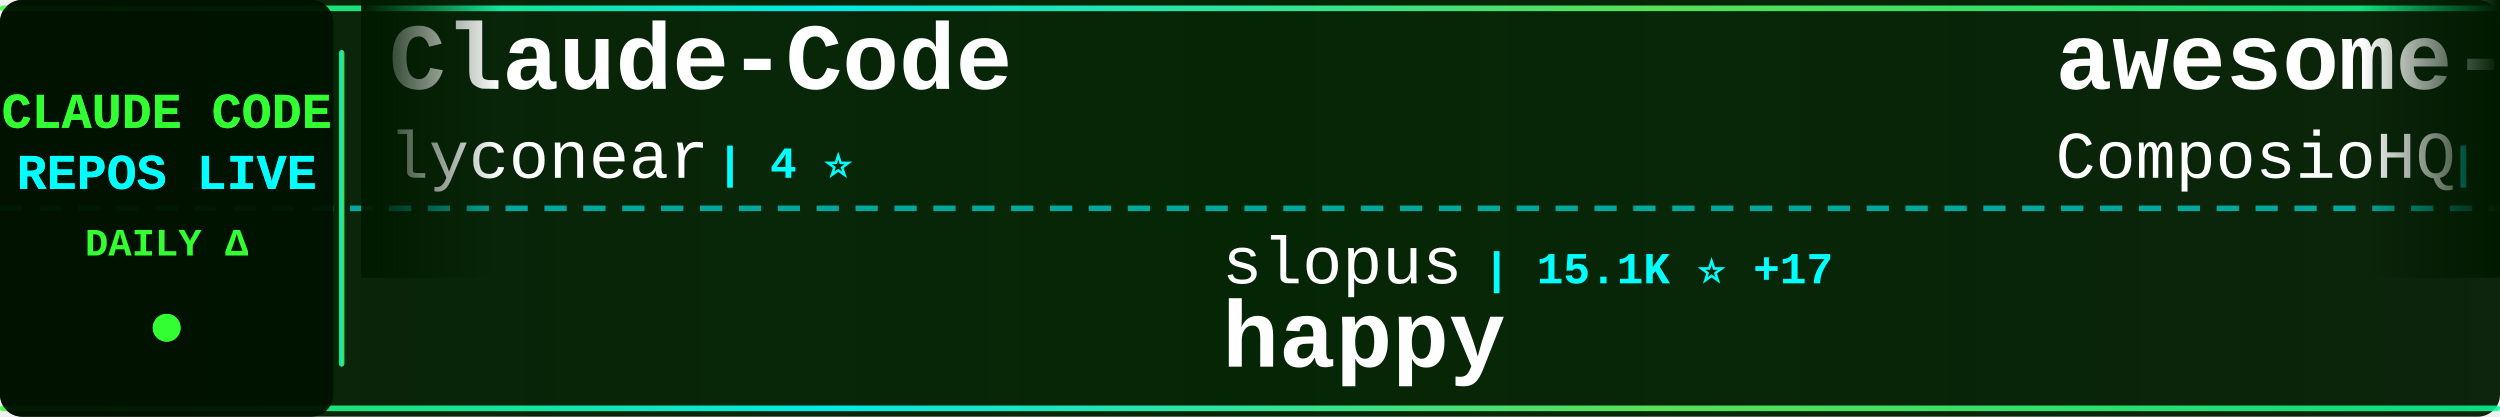
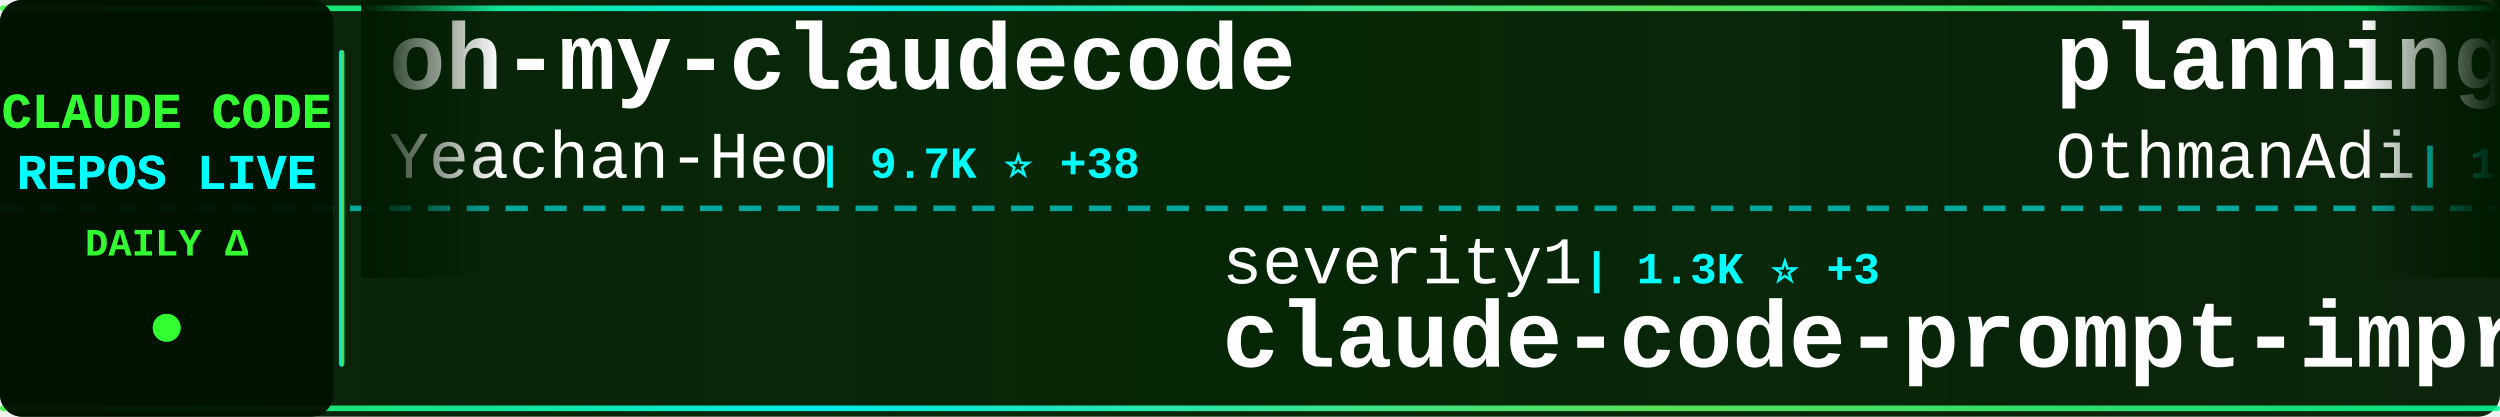
<svg xmlns="http://www.w3.org/2000/svg" width="900" height="150">
  <defs>
    <linearGradient id="tickerBg" x1="0%" y1="0%" x2="100%" y2="0%">
      <stop offset="0%" style="stop-color:#001a00;stop-opacity:0.95" />
      <stop offset="50%" style="stop-color:#002200;stop-opacity:0.98" />
      <stop offset="100%" style="stop-color:#001a00;stop-opacity:0.95" />
    </linearGradient>
    <linearGradient id="borderGrad" x1="0%" y1="0%" x2="100%" y2="0%">
      <stop offset="0%" style="stop-color:#33ff33;stop-opacity:0.85">
        <animate attributeName="stop-opacity" values="0.85;1;0.85" dur="2s" repeatCount="indefinite" />
      </stop>
      <stop offset="33%" style="stop-color:#00ffff;stop-opacity:0.9">
        <animate attributeName="stop-opacity" values="0.9;1;0.9" dur="2.2s" repeatCount="indefinite" />
      </stop>
      <stop offset="66%" style="stop-color:#66ff66;stop-opacity:0.85">
        <animate attributeName="stop-opacity" values="0.85;1;0.85" dur="1.8s" repeatCount="indefinite" />
      </stop>
      <stop offset="100%" style="stop-color:#00ff99;stop-opacity:0.85">
        <animate attributeName="stop-opacity" values="0.85;1;0.85" dur="2s" repeatCount="indefinite" />
      </stop>
    </linearGradient>
    <filter id="textGlow">
      <feGaussianBlur stdDeviation="0.1" result="coloredBlur" />
      <feMerge>
        <feMergeNode in="coloredBlur" />
        <feMergeNode in="SourceGraphic" />
      </feMerge>
    </filter>
    <filter id="metricGlow">
      <feGaussianBlur stdDeviation="0.2" result="coloredBlur" />
      <feMerge>
        <feMergeNode in="coloredBlur" />
        <feMergeNode in="SourceGraphic" />
      </feMerge>
    </filter>
    <linearGradient id="leftFade" x1="0%" y1="0%" x2="100%" y2="0%">
      <stop offset="0%" style="stop-color:#001a00;stop-opacity:1" />
      <stop offset="100%" style="stop-color:#001a00;stop-opacity:0" />
    </linearGradient>
    <linearGradient id="rightFade" x1="0%" y1="0%" x2="100%" y2="0%">
      <stop offset="0%" style="stop-color:#001a00;stop-opacity:0" />
      <stop offset="100%" style="stop-color:#001a00;stop-opacity:1" />
    </linearGradient>
  </defs>
  <rect width="900" height="150" fill="url(#tickerBg)" rx="8" />
  <rect x="0" y="2" width="900" height="2" fill="url(#borderGrad)" rx="1" />
  <rect x="0" y="146" width="900" height="2" fill="url(#borderGrad)" rx="1" />
  <line x1="0" y1="75" x2="900" y2="75" stroke="#00ffff" stroke-width="2" stroke-dasharray="8 6" opacity="0.6" />
  <rect x="0" y="0" width="120" height="150" fill="#001100" opacity="0.95" rx="8" />
  <text x="60" y="46" font-family="'Courier New', monospace" font-size="18" font-weight="bold" fill="#33ff33" text-anchor="middle" filter="url(#textGlow)">
    CLAUDE CODE
  </text>
  <text x="60" y="68" font-family="'Courier New', monospace" font-size="18" font-weight="bold" fill="#00ffff" text-anchor="middle" filter="url(#textGlow)">
    REPOS LIVE
  </text>
  <text x="60" y="92" font-family="'Courier New', monospace" font-size="14" font-weight="bold" fill="#33ff33" text-anchor="middle">
    DAILY Δ
  </text>
  <circle cx="60" cy="118" r="5" fill="#33ff33" filter="url(#metricGlow)">
    <animate attributeName="r" values="4;6;4" dur="1.5s" repeatCount="indefinite" />
    <animate attributeName="opacity" values="0.6;1;0.6" dur="1.5s" repeatCount="indefinite" />
  </circle>
  <rect x="122" y="18" width="2" height="114" fill="url(#borderGrad)" rx="1" />
  <clipPath id="tickerClip">
    <rect x="130" y="0" width="770" height="150" />
  </clipPath>
  <g clip-path="url(#tickerClip)">
    <g id="tickerItems">
      <animateTransform attributeName="transform" attributeType="XML" type="translate" from="0 0" to="-3000 0" dur="54s" repeatCount="indefinite" />
      <g transform="translate(0, 0)">
-         <text x="140" y="32" font-family="'Courier New', monospace" font-size="34" font-weight="bold" fill="#ffffff">Claude-Code</text>
-         <text x="140" y="64" font-family="'Courier New', monospace" font-size="24" font-weight="normal" fill="#ffffff" opacity="1.0">lyconear</text>
-         <text x="258" y="64" font-family="'Courier New', monospace" font-size="16" font-weight="bold" fill="#00ffff"> | 4 ⭐</text>
+         <text x="140" y="32" font-family="'Courier New', monospace" font-size="34" font-weight="bold" fill="#ffffff">oh-my-claudecode</text>
+         <text x="140" y="64" font-family="'Courier New', monospace" font-size="24" font-weight="normal" fill="#ffffff" opacity="1.0">Yeachan-Heo</text>
+         <text x="294" y="64" font-family="'Courier New', monospace" font-size="16" font-weight="bold" fill="#00ffff"> | 9.7K ⭐ +38</text>
      </g>
      <g transform="translate(300, 0)">
-         <text x="140" y="102" font-family="'Courier New', monospace" font-size="24" font-weight="normal" fill="#ffffff" opacity="1.0">slopus</text>
-         <text x="234" y="102" font-family="'Courier New', monospace" font-size="16" font-weight="bold" fill="#00ffff"> | 15.1K ⭐ +17</text>
-         <text x="140" y="132" font-family="'Courier New', monospace" font-size="34" font-weight="bold" fill="#ffffff">happy</text>
+         <text x="140" y="102" font-family="'Courier New', monospace" font-size="24" font-weight="normal" fill="#ffffff" opacity="1.0">severity1</text>
+         <text x="270" y="102" font-family="'Courier New', monospace" font-size="16" font-weight="bold" fill="#00ffff"> | 1.3K ⭐ +3</text>
+         <text x="140" y="132" font-family="'Courier New', monospace" font-size="34" font-weight="bold" fill="#ffffff">claude-code-prompt-impro...</text>
      </g>
      <g transform="translate(600, 0)">
-         <text x="140" y="32" font-family="'Courier New', monospace" font-size="34" font-weight="bold" fill="#ffffff">awesome-claude-skills</text>
-         <text x="140" y="64" font-family="'Courier New', monospace" font-size="24" font-weight="normal" fill="#ffffff" opacity="1.0">ComposioHQ</text>
-         <text x="282" y="64" font-family="'Courier New', monospace" font-size="16" font-weight="bold" fill="#00ffff"> | 43.8K ⭐ +58</text>
+         <text x="140" y="32" font-family="'Courier New', monospace" font-size="34" font-weight="bold" fill="#ffffff">planning-with-files</text>
+         <text x="140" y="64" font-family="'Courier New', monospace" font-size="24" font-weight="normal" fill="#ffffff" opacity="1.0">OthmanAdi</text>
+         <text x="270" y="64" font-family="'Courier New', monospace" font-size="16" font-weight="bold" fill="#00ffff"> | 16.0K ⭐</text>
      </g>
      <g transform="translate(900, 0)">
-         <text x="140" y="102" font-family="'Courier New', monospace" font-size="24" font-weight="normal" fill="#ffffff" opacity="1.0">anthropics</text>
-         <text x="282" y="102" font-family="'Courier New', monospace" font-size="16" font-weight="bold" fill="#00ffff"> | 5.4K ⭐ +5</text>
-         <text x="140" y="132" font-family="'Courier New', monospace" font-size="34" font-weight="bold" fill="#ffffff">claude-agent-sdk-python</text>
+         <text x="140" y="102" font-family="'Courier New', monospace" font-size="24" font-weight="normal" fill="#ffffff" opacity="1.0">shareAI-lab</text>
+         <text x="294" y="102" font-family="'Courier New', monospace" font-size="16" font-weight="bold" fill="#00ffff"> | 26.6K ⭐ +201</text>
+         <text x="140" y="132" font-family="'Courier New', monospace" font-size="34" font-weight="bold" fill="#ffffff">learn-claude-code</text>
      </g>
      <g transform="translate(1200, 0)">
-         <text x="140" y="32" font-family="'Courier New', monospace" font-size="34" font-weight="bold" fill="#ffffff">learn-claude-code</text>
-         <text x="140" y="64" font-family="'Courier New', monospace" font-size="24" font-weight="normal" fill="#ffffff" opacity="1.0">shareAI-lab</text>
-         <text x="294" y="64" font-family="'Courier New', monospace" font-size="16" font-weight="bold" fill="#00ffff"> | 26.4K ⭐ +318</text>
+         <text x="140" y="32" font-family="'Courier New', monospace" font-size="34" font-weight="bold" fill="#ffffff">claude-code-skills</text>
+         <text x="140" y="64" font-family="'Courier New', monospace" font-size="24" font-weight="normal" fill="#ffffff" opacity="1.0">daymade</text>
+         <text x="246" y="64" font-family="'Courier New', monospace" font-size="16" font-weight="bold" fill="#00ffff"> | 650 ⭐</text>
      </g>
      <g transform="translate(1500, 0)">
-         <text x="140" y="102" font-family="'Courier New', monospace" font-size="24" font-weight="normal" fill="#ffffff" opacity="1.0">sugyan</text>
-         <text x="234" y="102" font-family="'Courier New', monospace" font-size="16" font-weight="bold" fill="#00ffff"> | 961 ⭐</text>
-         <text x="140" y="132" font-family="'Courier New', monospace" font-size="34" font-weight="bold" fill="#ffffff">claude-code-webui</text>
+         <text x="140" y="102" font-family="'Courier New', monospace" font-size="24" font-weight="normal" fill="#ffffff" opacity="1.0">alirezarezvani</text>
+         <text x="330" y="102" font-family="'Courier New', monospace" font-size="16" font-weight="bold" fill="#00ffff"> | 612 ⭐ +2</text>
+         <text x="140" y="132" font-family="'Courier New', monospace" font-size="34" font-weight="bold" fill="#ffffff">claude-code-tresor</text>
      </g>
      <g transform="translate(1800, 0)">
-         <text x="140" y="32" font-family="'Courier New', monospace" font-size="34" font-weight="bold" fill="#ffffff">cc-switch</text>
-         <text x="140" y="64" font-family="'Courier New', monospace" font-size="24" font-weight="normal" fill="#ffffff" opacity="1.0">farion1231</text>
-         <text x="282" y="64" font-family="'Courier New', monospace" font-size="16" font-weight="bold" fill="#00ffff"> | 27.9K ⭐ +96</text>
+         <text x="140" y="32" font-family="'Courier New', monospace" font-size="34" font-weight="bold" fill="#ffffff">claude-code-guide</text>
+         <text x="140" y="64" font-family="'Courier New', monospace" font-size="24" font-weight="normal" fill="#ffffff" opacity="1.0">zebbern</text>
+         <text x="246" y="64" font-family="'Courier New', monospace" font-size="16" font-weight="bold" fill="#00ffff"> | 3.6K ⭐ +1</text>
      </g>
      <g transform="translate(2100, 0)">
-         <text x="140" y="102" font-family="'Courier New', monospace" font-size="24" font-weight="normal" fill="#ffffff" opacity="1.0">Maciek-roboblog</text>
-         <text x="342" y="102" font-family="'Courier New', monospace" font-size="16" font-weight="bold" fill="#00ffff"> | 6.9K ⭐ +6</text>
-         <text x="140" y="132" font-family="'Courier New', monospace" font-size="34" font-weight="bold" fill="#ffffff">Claude-Code-Usage-Monito...</text>
+         <text x="140" y="102" font-family="'Courier New', monospace" font-size="24" font-weight="normal" fill="#ffffff" opacity="1.0">BloopAI</text>
+         <text x="246" y="102" font-family="'Courier New', monospace" font-size="16" font-weight="bold" fill="#00ffff"> | 23.1K ⭐ +1</text>
+         <text x="140" y="132" font-family="'Courier New', monospace" font-size="34" font-weight="bold" fill="#ffffff">vibe-kanban</text>
      </g>
      <g transform="translate(2400, 0)">
-         <text x="140" y="32" font-family="'Courier New', monospace" font-size="34" font-weight="bold" fill="#ffffff">agents</text>
-         <text x="140" y="64" font-family="'Courier New', monospace" font-size="24" font-weight="normal" fill="#ffffff" opacity="1.0">wshobson</text>
-         <text x="258" y="64" font-family="'Courier New', monospace" font-size="16" font-weight="bold" fill="#00ffff"> | 31.2K ⭐ +16</text>
+         <text x="140" y="32" font-family="'Courier New', monospace" font-size="34" font-weight="bold" fill="#ffffff">edmunds-claude-code</text>
+         <text x="140" y="64" font-family="'Courier New', monospace" font-size="24" font-weight="normal" fill="#ffffff" opacity="1.0">edmund-io</text>
+         <text x="270" y="64" font-family="'Courier New', monospace" font-size="16" font-weight="bold" fill="#00ffff"> | 1.3K ⭐ +1</text>
      </g>
      <g transform="translate(2700, 0)">
-         <text x="140" y="102" font-family="'Courier New', monospace" font-size="24" font-weight="normal" fill="#ffffff" opacity="1.0">Cranot</text>
-         <text x="234" y="102" font-family="'Courier New', monospace" font-size="16" font-weight="bold" fill="#00ffff"> | 2.5K ⭐</text>
-         <text x="140" y="132" font-family="'Courier New', monospace" font-size="34" font-weight="bold" fill="#ffffff">claude-code-guide</text>
+         <text x="140" y="102" font-family="'Courier New', monospace" font-size="24" font-weight="normal" fill="#ffffff" opacity="1.0">zhukunpenglinyutong</text>
+         <text x="390" y="102" font-family="'Courier New', monospace" font-size="16" font-weight="bold" fill="#00ffff"> | 1.7K ⭐ +16</text>
+         <text x="140" y="132" font-family="'Courier New', monospace" font-size="34" font-weight="bold" fill="#ffffff">idea-claude-code-gui</text>
      </g>
      <g transform="translate(3000, 0)">
-         <text x="140" y="32" font-family="'Courier New', monospace" font-size="34" font-weight="bold" fill="#ffffff">Claude-Code</text>
-         <text x="140" y="64" font-family="'Courier New', monospace" font-size="24" font-weight="normal" fill="#ffffff" opacity="1.0">lyconear</text>
-         <text x="258" y="64" font-family="'Courier New', monospace" font-size="16" font-weight="bold" fill="#00ffff"> | 4 ⭐</text>
+         <text x="140" y="32" font-family="'Courier New', monospace" font-size="34" font-weight="bold" fill="#ffffff">oh-my-claudecode</text>
+         <text x="140" y="64" font-family="'Courier New', monospace" font-size="24" font-weight="normal" fill="#ffffff" opacity="1.0">Yeachan-Heo</text>
+         <text x="294" y="64" font-family="'Courier New', monospace" font-size="16" font-weight="bold" fill="#00ffff"> | 9.7K ⭐ +38</text>
      </g>
      <g transform="translate(3300, 0)">
-         <text x="140" y="102" font-family="'Courier New', monospace" font-size="24" font-weight="normal" fill="#ffffff" opacity="1.0">slopus</text>
-         <text x="234" y="102" font-family="'Courier New', monospace" font-size="16" font-weight="bold" fill="#00ffff"> | 15.1K ⭐ +17</text>
-         <text x="140" y="132" font-family="'Courier New', monospace" font-size="34" font-weight="bold" fill="#ffffff">happy</text>
+         <text x="140" y="102" font-family="'Courier New', monospace" font-size="24" font-weight="normal" fill="#ffffff" opacity="1.0">severity1</text>
+         <text x="270" y="102" font-family="'Courier New', monospace" font-size="16" font-weight="bold" fill="#00ffff"> | 1.3K ⭐ +3</text>
+         <text x="140" y="132" font-family="'Courier New', monospace" font-size="34" font-weight="bold" fill="#ffffff">claude-code-prompt-impro...</text>
      </g>
      <g transform="translate(3600, 0)">
-         <text x="140" y="32" font-family="'Courier New', monospace" font-size="34" font-weight="bold" fill="#ffffff">awesome-claude-skills</text>
-         <text x="140" y="64" font-family="'Courier New', monospace" font-size="24" font-weight="normal" fill="#ffffff" opacity="1.0">ComposioHQ</text>
-         <text x="282" y="64" font-family="'Courier New', monospace" font-size="16" font-weight="bold" fill="#00ffff"> | 43.8K ⭐ +58</text>
+         <text x="140" y="32" font-family="'Courier New', monospace" font-size="34" font-weight="bold" fill="#ffffff">planning-with-files</text>
+         <text x="140" y="64" font-family="'Courier New', monospace" font-size="24" font-weight="normal" fill="#ffffff" opacity="1.0">OthmanAdi</text>
+         <text x="270" y="64" font-family="'Courier New', monospace" font-size="16" font-weight="bold" fill="#00ffff"> | 16.0K ⭐</text>
      </g>
      <g transform="translate(3900, 0)">
-         <text x="140" y="102" font-family="'Courier New', monospace" font-size="24" font-weight="normal" fill="#ffffff" opacity="1.0">anthropics</text>
-         <text x="282" y="102" font-family="'Courier New', monospace" font-size="16" font-weight="bold" fill="#00ffff"> | 5.4K ⭐ +5</text>
-         <text x="140" y="132" font-family="'Courier New', monospace" font-size="34" font-weight="bold" fill="#ffffff">claude-agent-sdk-python</text>
+         <text x="140" y="102" font-family="'Courier New', monospace" font-size="24" font-weight="normal" fill="#ffffff" opacity="1.0">shareAI-lab</text>
+         <text x="294" y="102" font-family="'Courier New', monospace" font-size="16" font-weight="bold" fill="#00ffff"> | 26.6K ⭐ +201</text>
+         <text x="140" y="132" font-family="'Courier New', monospace" font-size="34" font-weight="bold" fill="#ffffff">learn-claude-code</text>
      </g>
    </g>
  </g>
  <rect x="130" y="0" width="50" height="100" fill="url(#leftFade)" />
  <rect x="850" y="0" width="50" height="100" fill="url(#rightFade)" />
</svg>
